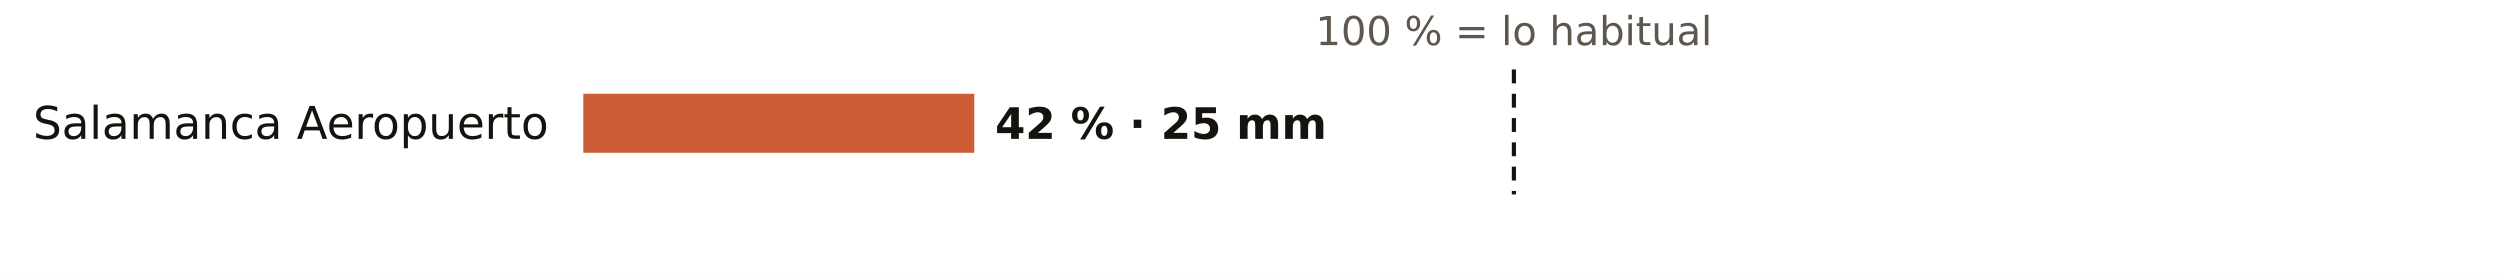
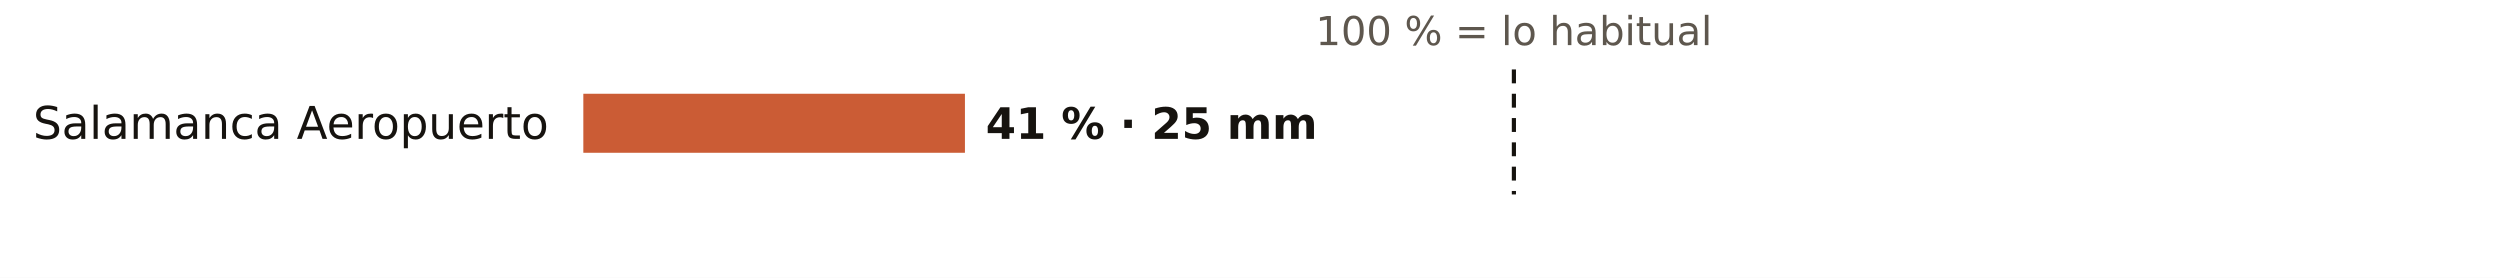
<svg xmlns="http://www.w3.org/2000/svg" viewBox="0 0 720 80" width="720" height="80" role="img" aria-label="El otoño en los pluviómetros de AEMET de Salamanca: % de lo habitual">
  <rect width="720" height="80" fill="#FFFFFF" />
  <text x="436.0" y="13.0" font-size="11.5" fill="#5E574E" text-anchor="middle" font-weight="400" font-family="Public Sans, DejaVu Sans, Arial, sans-serif">100 % = lo habitual</text>
  <text x="158.0" y="40.0" font-size="13" fill="#16130F" text-anchor="end" font-weight="500" font-family="Public Sans, DejaVu Sans, Arial, sans-serif">Salamanca Aeropuerto</text>
-   <rect x="168" y="27" width="112.6" height="17" fill="#C4461A" opacity="0.88" />
-   <text x="286.6" y="40.0" font-size="12.5" fill="#16130F" text-anchor="start" font-weight="600" font-family="Public Sans, DejaVu Sans, Arial, sans-serif">42 % · 25 mm</text>
+   <rect x="168" y="27" width="109.9" height="17" fill="#C4461A" opacity="0.88" />
+   <text x="283.9" y="40.0" font-size="12.5" fill="#16130F" text-anchor="start" font-weight="600" font-family="Public Sans, DejaVu Sans, Arial, sans-serif">41 % · 25 mm</text>
  <line x1="436.0" x2="436.0" y1="20" y2="56" stroke="#16130F" stroke-width="1.2" stroke-dasharray="4 3" />
</svg>
